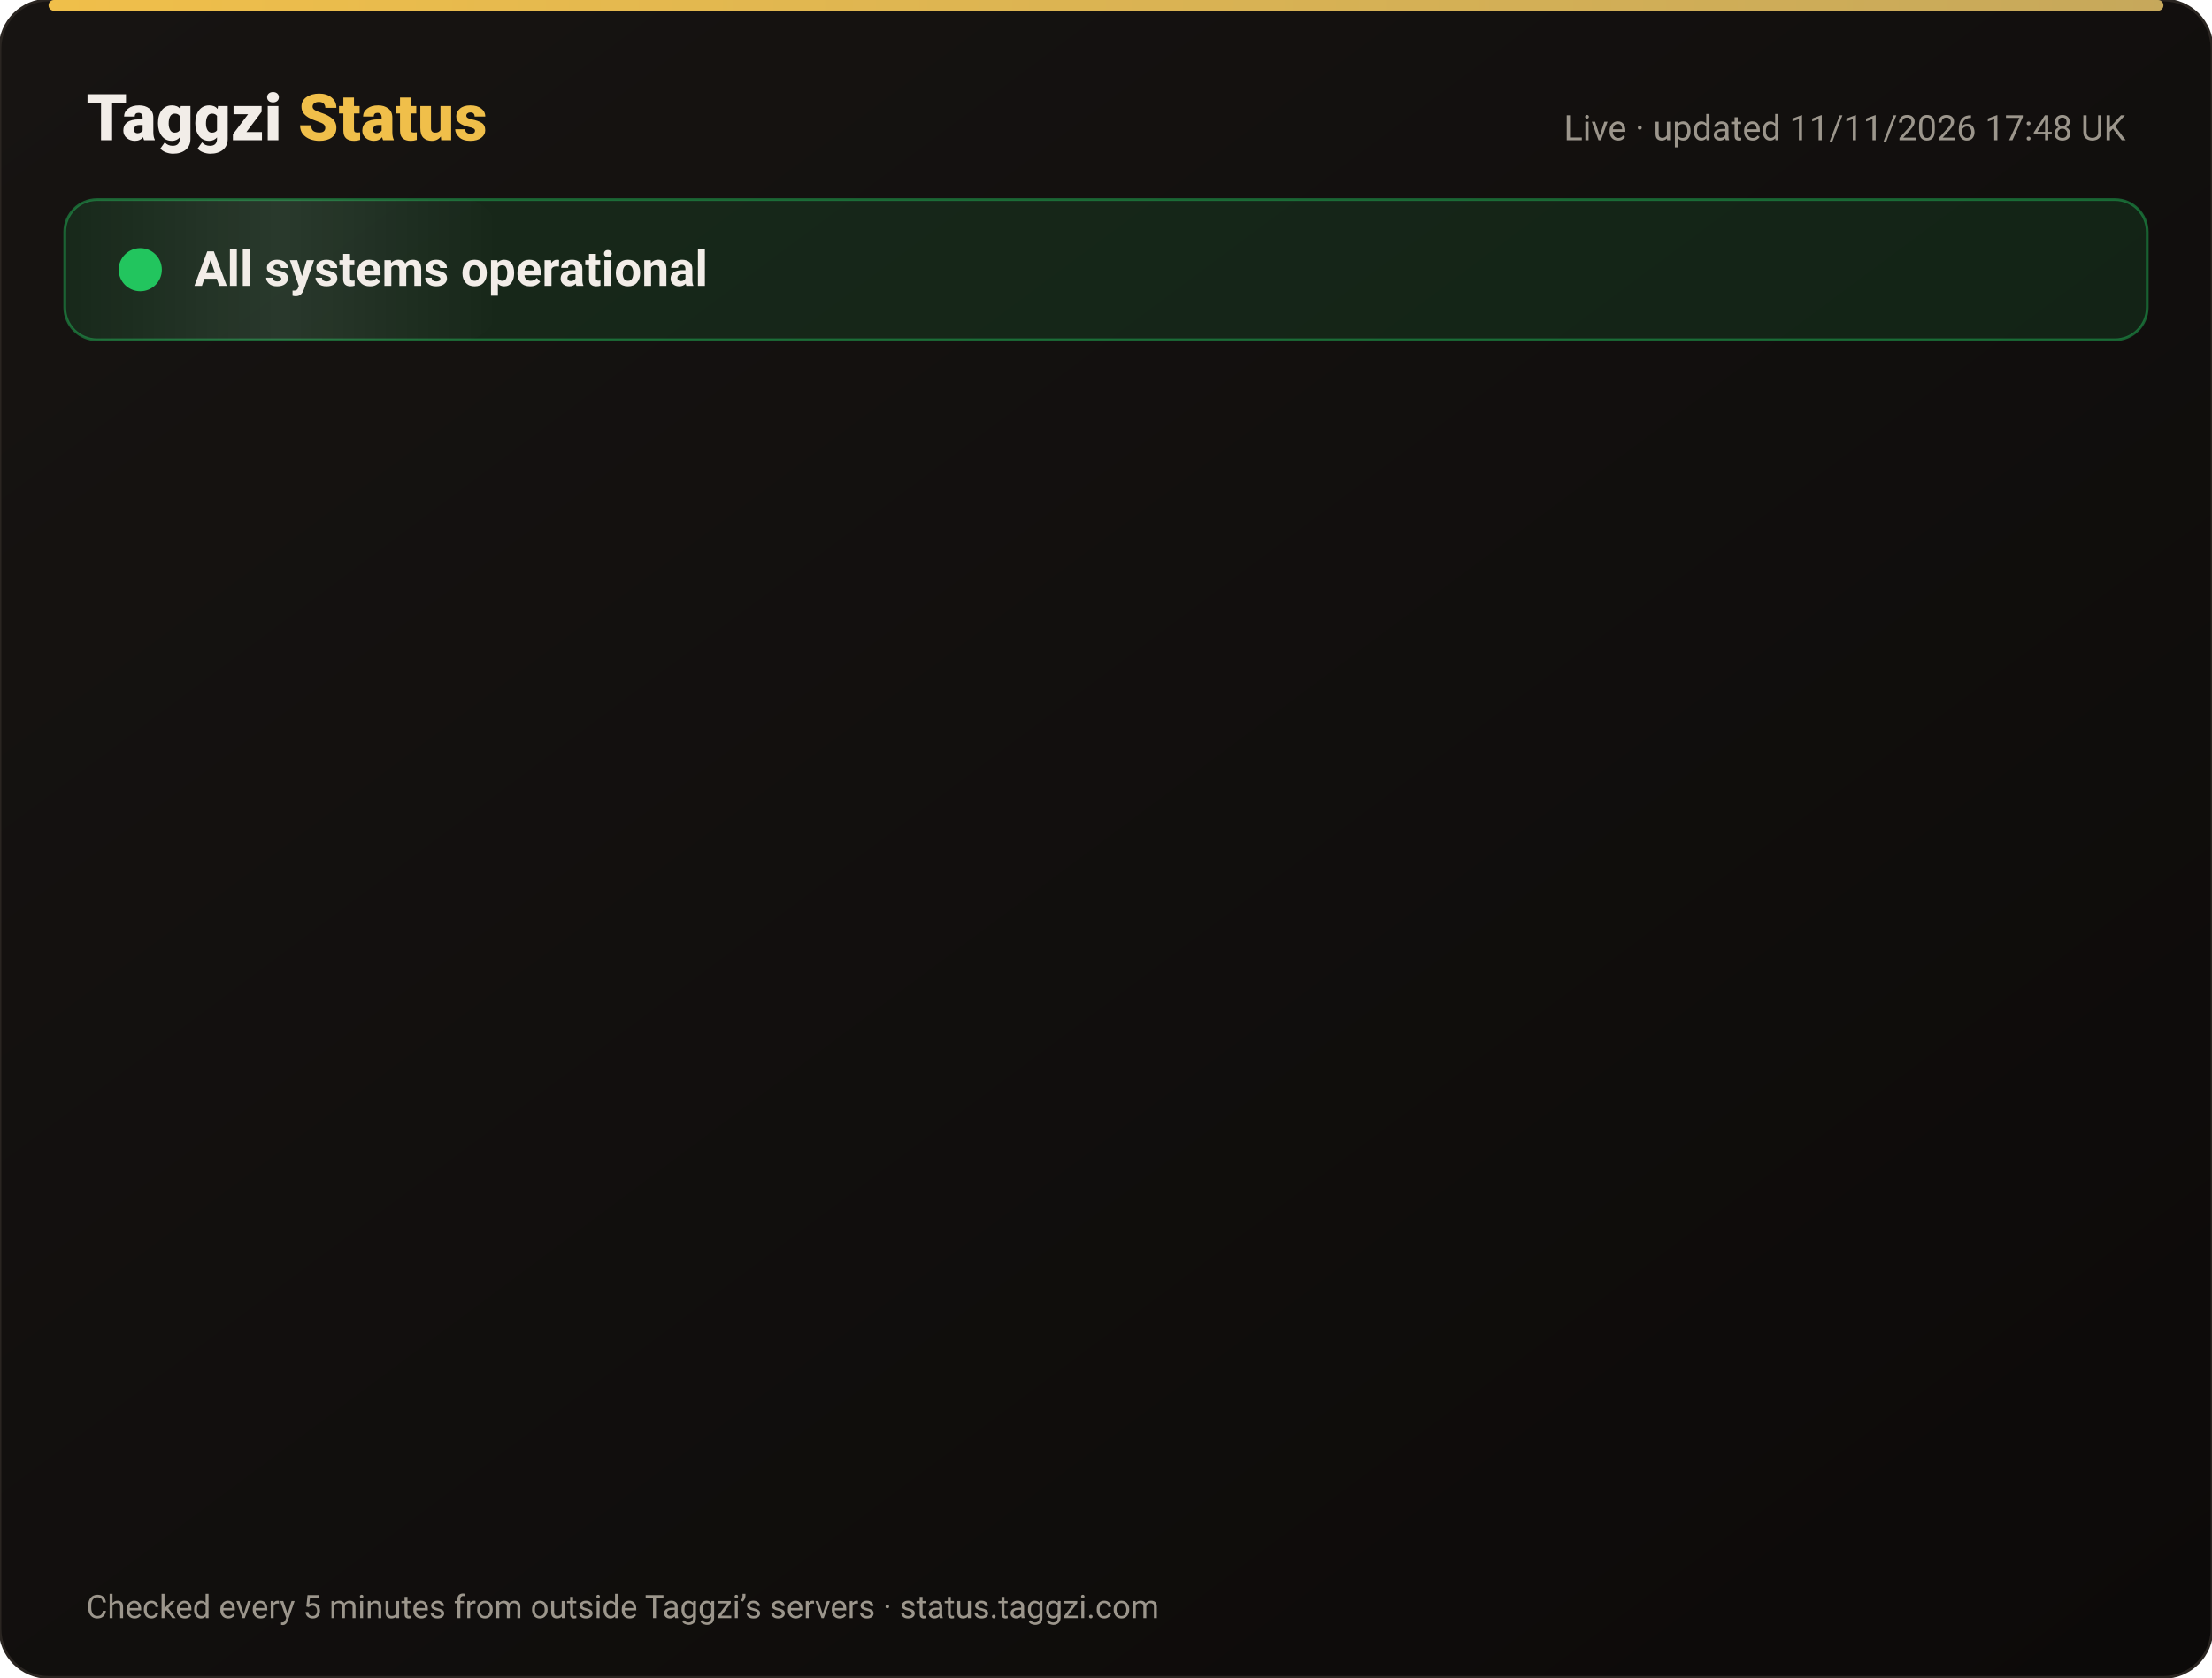
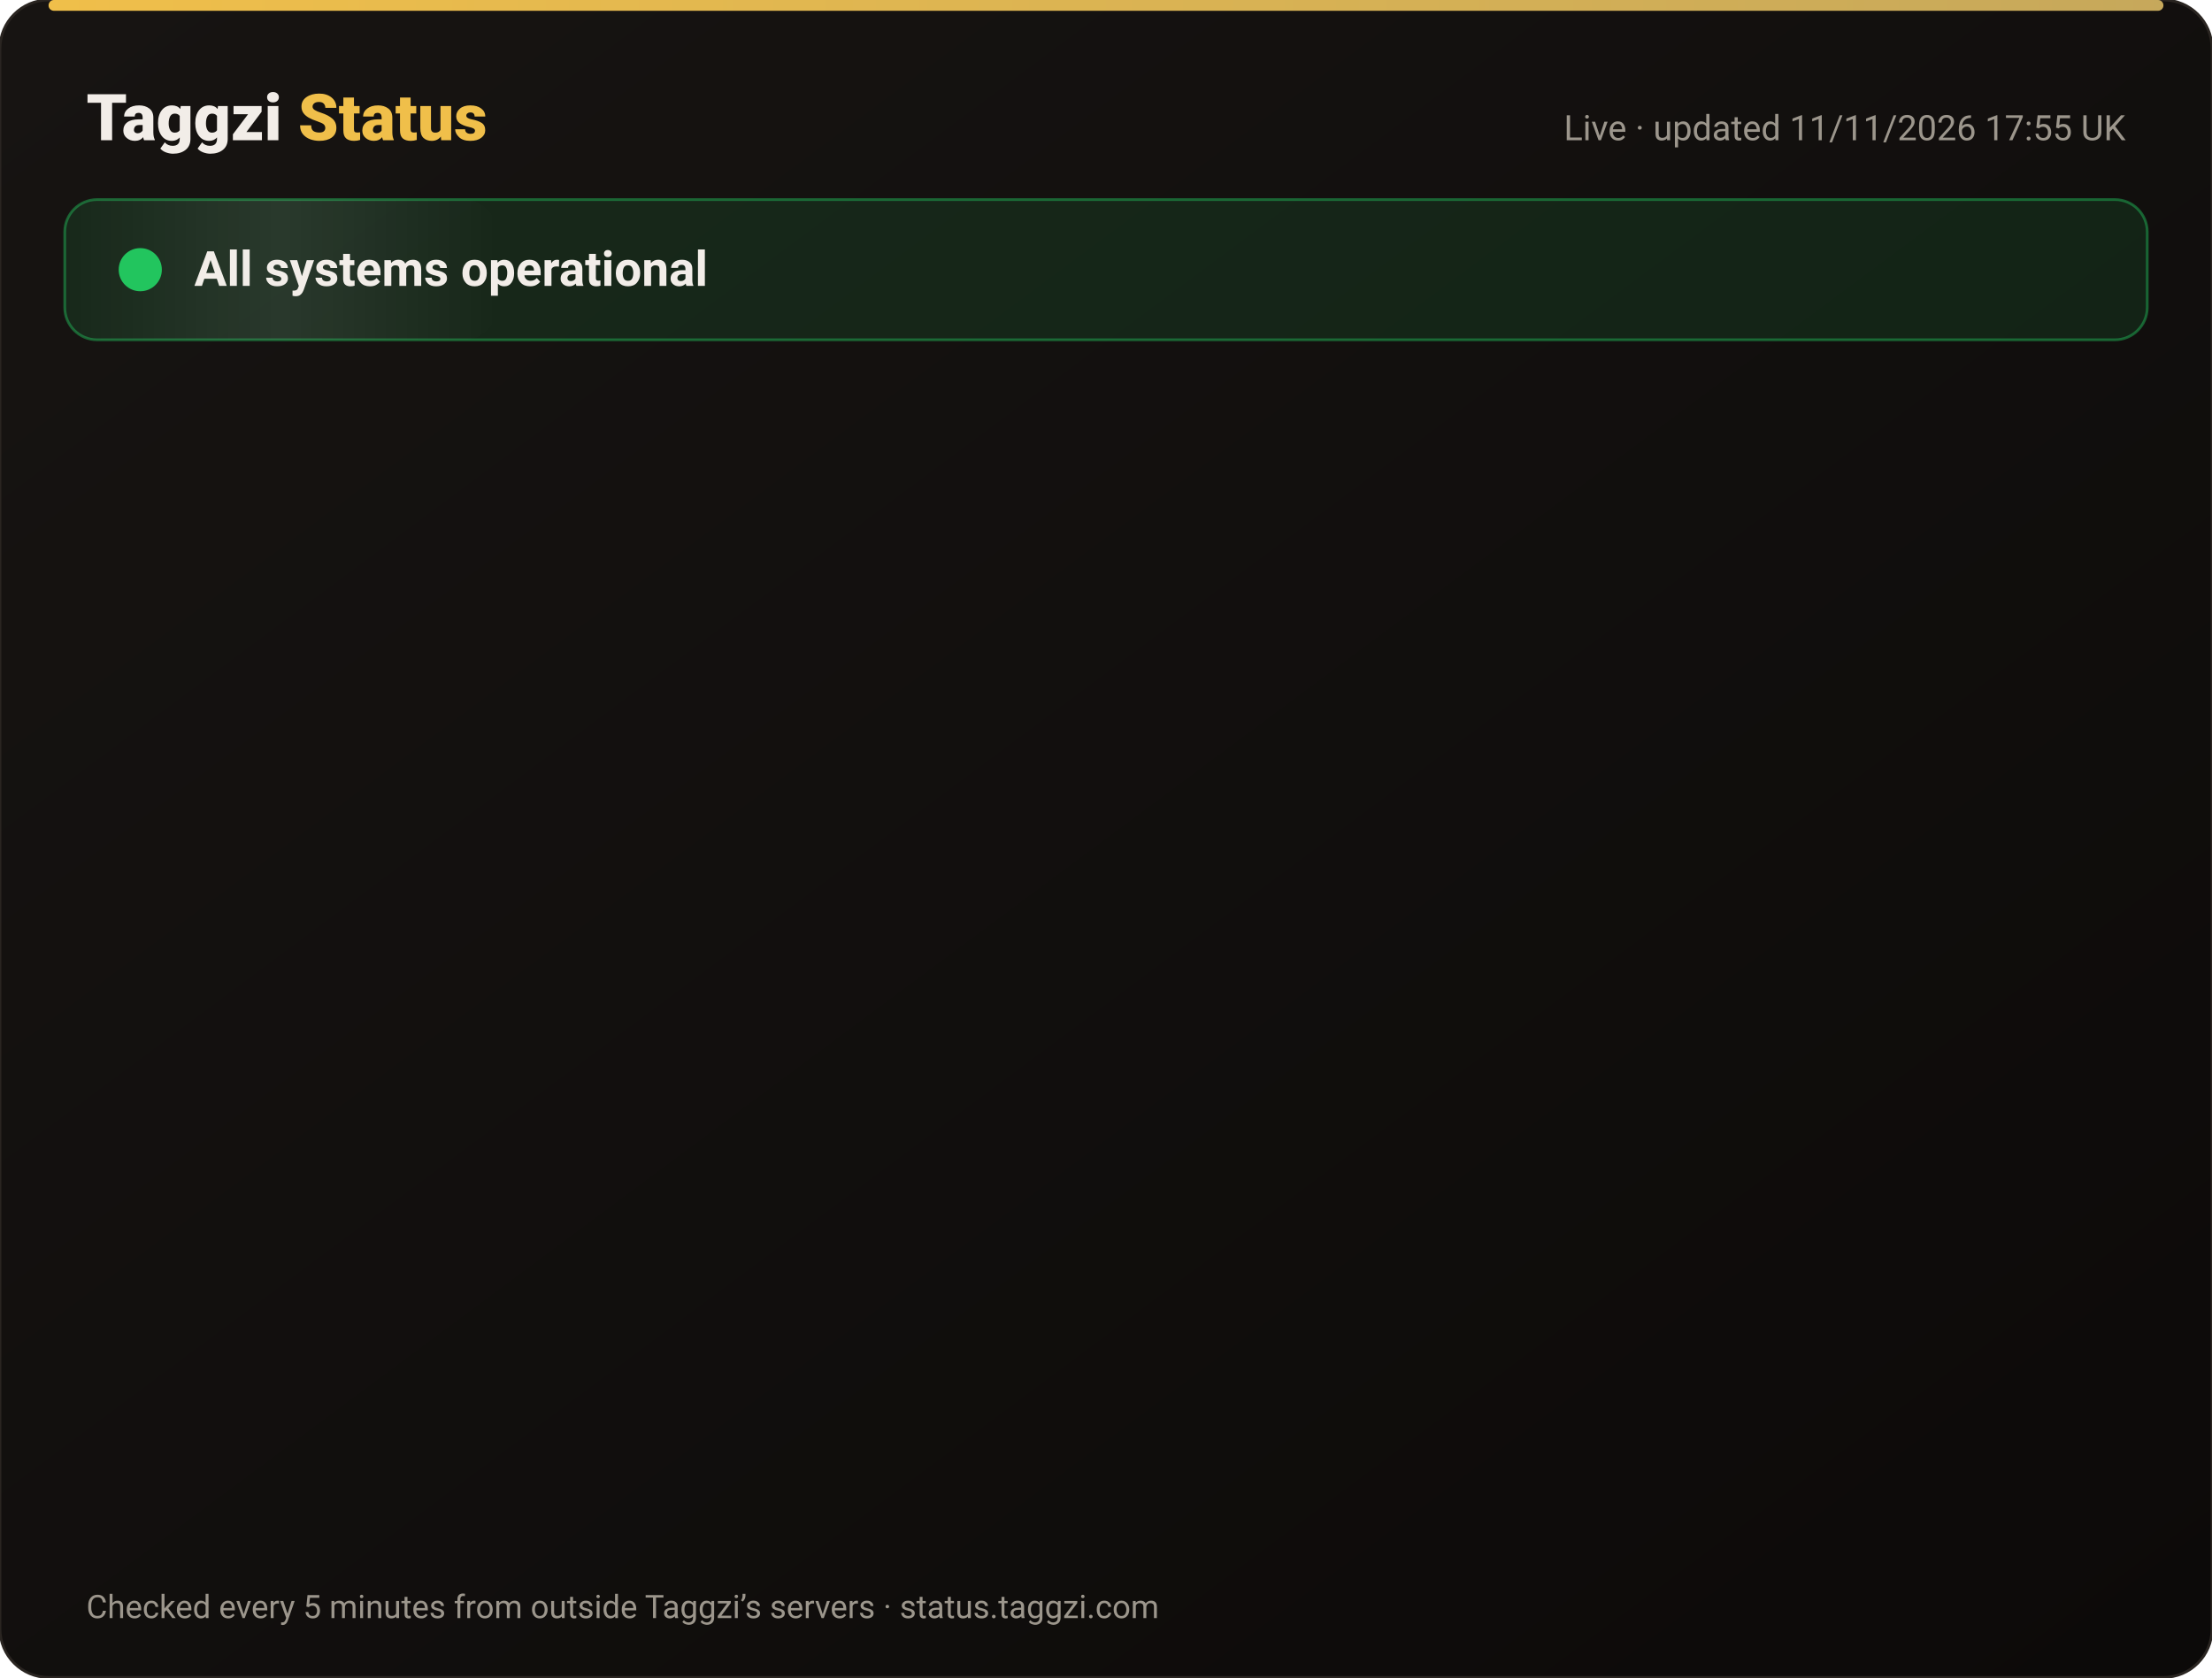
<svg xmlns="http://www.w3.org/2000/svg" width="820" height="622" viewBox="0 0 820 622" font-family="-apple-system,Segoe UI,Roboto,Helvetica,Arial,sans-serif">
  <defs>
    <linearGradient id="bg" x1="0" y1="0" x2="1" y2="1">
      <stop offset="0" stop-color="#171412" />
      <stop offset="1" stop-color="#0C0A09" />
    </linearGradient>
    <linearGradient id="gold" x1="0" x2="1">
      <stop offset="0" stop-color="#F0BF4A" />
      <stop offset="1" stop-color="#c6a85b" />
    </linearGradient>
    <linearGradient id="shine" x1="0" x2="1">
      <stop offset="0" stop-color="#fff" stop-opacity="0" />
      <stop offset=".5" stop-color="#fff" stop-opacity=".08" />
      <stop offset="1" stop-color="#fff" stop-opacity="0" />
    </linearGradient>
  </defs>
  <rect width="820" height="622" rx="18" fill="url(#bg)" stroke="#2a2521" />
  <rect x="18" y="0" width="784" height="4" rx="2" fill="url(#gold)" />
  <text x="32" y="52" font-size="24" font-weight="800" fill="#F2EDE8">Taggzi <tspan fill="#F0BF4A">Status</tspan>
  </text>
-   <text x="788" y="52" font-size="13" fill="#9C968C" text-anchor="end">Live · updated 11/11/2026 17:48 UK</text>
+   <text x="788" y="52" font-size="13" fill="#9C968C" text-anchor="end">Live · updated 11/11/2026 17:55 UK</text>
  <rect x="24" y="74" width="772" height="52" rx="12" fill="#22c55e" fill-opacity=".12" stroke="#22c55e" stroke-opacity=".45" />
  <rect x="24" y="74" width="160" height="52" rx="12" fill="url(#shine)">
    <animate attributeName="x" from="-160" to="820" dur="4s" repeatCount="indefinite" />
  </rect>
  <circle cx="52" cy="100" r="7" fill="#22c55e" />
  <circle cx="52" cy="100" r="7" fill="none" stroke="#22c55e" stroke-width="2">
    <animate attributeName="r" values="7;15;7" dur="2s" repeatCount="indefinite" />
    <animate attributeName="opacity" values=".9;0;.9" dur="2s" repeatCount="indefinite" />
  </circle>
  <text x="72" y="106" font-size="18" font-weight="700" fill="#F2EDE8">All systems operational</text>
  <g opacity="0">
    <animate attributeName="opacity" from="0" to="1" begin="0.00s" dur=".6s" fill="freeze" />
    <line x1="32" y1="188" x2="788" y2="188" stroke="#2a2521" />
    <circle cx="44" cy="166" r="6" fill="#22c55e">
      <animate attributeName="opacity" values="1;.45;1" dur="2.4s" begin="0.00s" repeatCount="indefinite" />
    </circle>
    <text x="62" y="171" font-size="15" font-weight="650" fill="#F2EDE8">Website</text>
    <text x="630" y="171" font-size="13" fill="#9C968C" text-anchor="end">99.97% uptime</text>
    <rect x="648" y="154" width="140" height="24" rx="12" fill="#22c55e" fill-opacity=".14" stroke="#22c55e" stroke-opacity=".5" />
    <text x="718" y="171" font-size="12" font-weight="700" fill="#22c55e" text-anchor="middle">Operational</text>
  </g>
  <g opacity="0">
    <animate attributeName="opacity" from="0" to="1" begin="0.15s" dur=".6s" fill="freeze" />
    <line x1="32" y1="234" x2="788" y2="234" stroke="#2a2521" />
    <circle cx="44" cy="212" r="6" fill="#22c55e">
      <animate attributeName="opacity" values="1;.45;1" dur="2.4s" begin="0.15s" repeatCount="indefinite" />
    </circle>
    <text x="62" y="217" font-size="15" font-weight="650" fill="#F2EDE8">Tag scans</text>
    <text x="630" y="217" font-size="13" fill="#9C968C" text-anchor="end">99.97% uptime</text>
    <rect x="648" y="200" width="140" height="24" rx="12" fill="#22c55e" fill-opacity=".14" stroke="#22c55e" stroke-opacity=".5" />
    <text x="718" y="217" font-size="12" font-weight="700" fill="#22c55e" text-anchor="middle">Operational</text>
  </g>
  <g opacity="0">
    <animate attributeName="opacity" from="0" to="1" begin="0.30s" dur=".6s" fill="freeze" />
    <line x1="32" y1="280" x2="788" y2="280" stroke="#2a2521" />
    <circle cx="44" cy="258" r="6" fill="#22c55e">
      <animate attributeName="opacity" values="1;.45;1" dur="2.4s" begin="0.30s" repeatCount="indefinite" />
    </circle>
    <text x="62" y="263" font-size="15" font-weight="650" fill="#F2EDE8">Manual tag lookup</text>
    <text x="630" y="263" font-size="13" fill="#9C968C" text-anchor="end">99.97% uptime</text>
    <rect x="648" y="246" width="140" height="24" rx="12" fill="#22c55e" fill-opacity=".14" stroke="#22c55e" stroke-opacity=".5" />
    <text x="718" y="263" font-size="12" font-weight="700" fill="#22c55e" text-anchor="middle">Operational</text>
  </g>
  <g opacity="0">
    <animate attributeName="opacity" from="0" to="1" begin="0.45s" dur=".6s" fill="freeze" />
    <line x1="32" y1="326" x2="788" y2="326" stroke="#2a2521" />
    <circle cx="44" cy="304" r="6" fill="#22c55e">
      <animate attributeName="opacity" values="1;.45;1" dur="2.4s" begin="0.45s" repeatCount="indefinite" />
    </circle>
    <text x="62" y="309" font-size="15" font-weight="650" fill="#F2EDE8">App &amp; login</text>
    <text x="630" y="309" font-size="13" fill="#9C968C" text-anchor="end">99.97% uptime</text>
    <rect x="648" y="292" width="140" height="24" rx="12" fill="#22c55e" fill-opacity=".14" stroke="#22c55e" stroke-opacity=".5" />
    <text x="718" y="309" font-size="12" font-weight="700" fill="#22c55e" text-anchor="middle">Operational</text>
  </g>
  <g opacity="0">
    <animate attributeName="opacity" from="0" to="1" begin="0.60s" dur=".6s" fill="freeze" />
    <line x1="32" y1="372" x2="788" y2="372" stroke="#2a2521" />
    <circle cx="44" cy="350" r="6" fill="#22c55e">
      <animate attributeName="opacity" values="1;.45;1" dur="2.4s" begin="0.60s" repeatCount="indefinite" />
    </circle>
    <text x="62" y="355" font-size="15" font-weight="650" fill="#F2EDE8">Community alerts</text>
    <text x="630" y="355" font-size="13" fill="#9C968C" text-anchor="end">99.97% uptime</text>
    <rect x="648" y="338" width="140" height="24" rx="12" fill="#22c55e" fill-opacity=".14" stroke="#22c55e" stroke-opacity=".5" />
    <text x="718" y="355" font-size="12" font-weight="700" fill="#22c55e" text-anchor="middle">Operational</text>
  </g>
  <g opacity="0">
    <animate attributeName="opacity" from="0" to="1" begin="0.75s" dur=".6s" fill="freeze" />
    <line x1="32" y1="418" x2="788" y2="418" stroke="#2a2521" />
    <circle cx="44" cy="396" r="6" fill="#22c55e">
      <animate attributeName="opacity" values="1;.45;1" dur="2.4s" begin="0.75s" repeatCount="indefinite" />
    </circle>
    <text x="62" y="401" font-size="15" font-weight="650" fill="#F2EDE8">Private calling</text>
    <text x="630" y="401" font-size="13" fill="#9C968C" text-anchor="end">99.97% uptime</text>
    <rect x="648" y="384" width="140" height="24" rx="12" fill="#22c55e" fill-opacity=".14" stroke="#22c55e" stroke-opacity=".5" />
    <text x="718" y="401" font-size="12" font-weight="700" fill="#22c55e" text-anchor="middle">Operational</text>
  </g>
  <g opacity="0">
    <animate attributeName="opacity" from="0" to="1" begin="0.90s" dur=".6s" fill="freeze" />
    <line x1="32" y1="464" x2="788" y2="464" stroke="#2a2521" />
    <circle cx="44" cy="442" r="6" fill="#22c55e">
      <animate attributeName="opacity" values="1;.45;1" dur="2.4s" begin="0.90s" repeatCount="indefinite" />
    </circle>
    <text x="62" y="447" font-size="15" font-weight="650" fill="#F2EDE8">Payments</text>
    <text x="630" y="447" font-size="13" fill="#9C968C" text-anchor="end">99.96% uptime</text>
    <rect x="648" y="430" width="140" height="24" rx="12" fill="#22c55e" fill-opacity=".14" stroke="#22c55e" stroke-opacity=".5" />
    <text x="718" y="447" font-size="12" font-weight="700" fill="#22c55e" text-anchor="middle">Operational</text>
  </g>
  <g opacity="0">
    <animate attributeName="opacity" from="0" to="1" begin="1.05s" dur=".6s" fill="freeze" />
    <line x1="32" y1="510" x2="788" y2="510" stroke="#2a2521" />
    <circle cx="44" cy="488" r="6" fill="#22c55e">
      <animate attributeName="opacity" values="1;.45;1" dur="2.4s" begin="1.05s" repeatCount="indefinite" />
    </circle>
    <text x="62" y="493" font-size="15" font-weight="650" fill="#F2EDE8">Email &amp; support</text>
    <text x="630" y="493" font-size="13" fill="#9C968C" text-anchor="end">99.97% uptime</text>
    <rect x="648" y="476" width="140" height="24" rx="12" fill="#22c55e" fill-opacity=".14" stroke="#22c55e" stroke-opacity=".5" />
    <text x="718" y="493" font-size="12" font-weight="700" fill="#22c55e" text-anchor="middle">Operational</text>
  </g>
  <g opacity="0">
    <animate attributeName="opacity" from="0" to="1" begin="1.20s" dur=".6s" fill="freeze" />
    <line x1="32" y1="556" x2="788" y2="556" stroke="#2a2521" />
    <circle cx="44" cy="534" r="6" fill="#22c55e">
      <animate attributeName="opacity" values="1;.45;1" dur="2.4s" begin="1.20s" repeatCount="indefinite" />
    </circle>
    <text x="62" y="539" font-size="15" font-weight="650" fill="#F2EDE8">Secure connection (SSL)</text>
    <text x="630" y="539" font-size="13" fill="#9C968C" text-anchor="end">100.00% uptime</text>
    <rect x="648" y="522" width="140" height="24" rx="12" fill="#22c55e" fill-opacity=".14" stroke="#22c55e" stroke-opacity=".5" />
    <text x="718" y="539" font-size="12" font-weight="700" fill="#22c55e" text-anchor="middle">Operational</text>
  </g>
  <text x="32" y="600" font-size="12" fill="#9C968C">Checked every 5 minutes from outside Taggzi’s servers · status.taggzi.com</text>
</svg>
